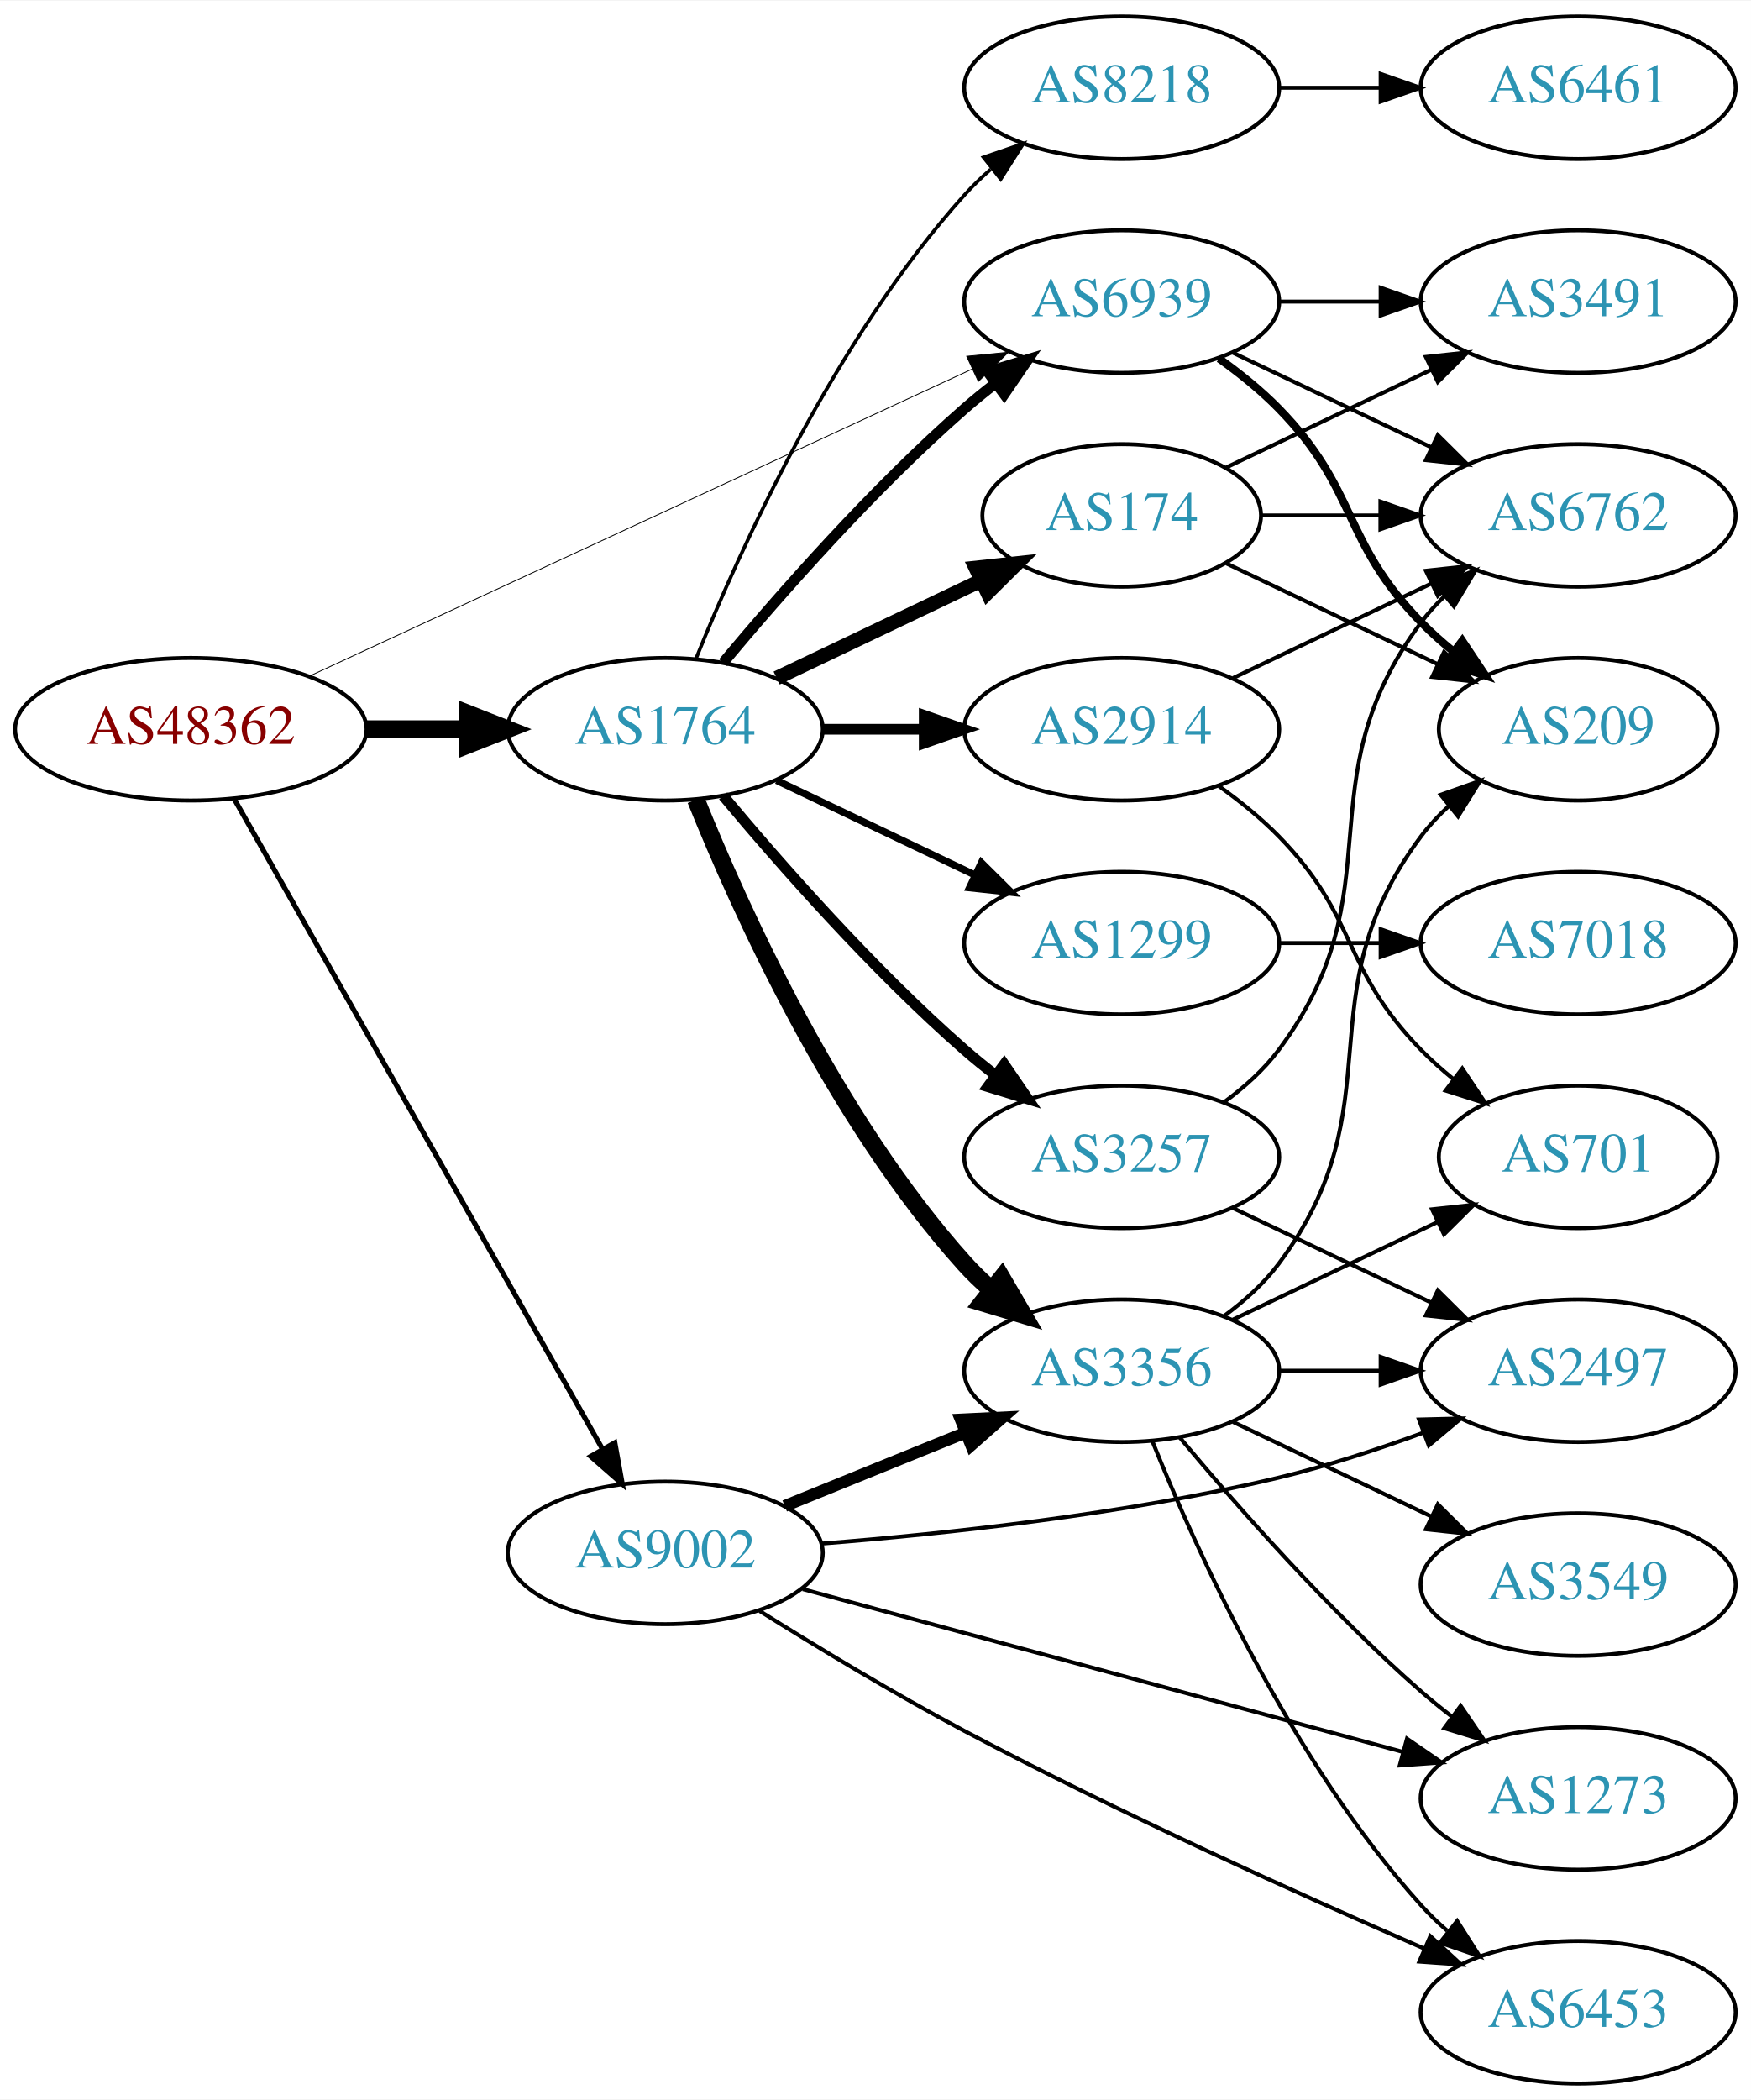
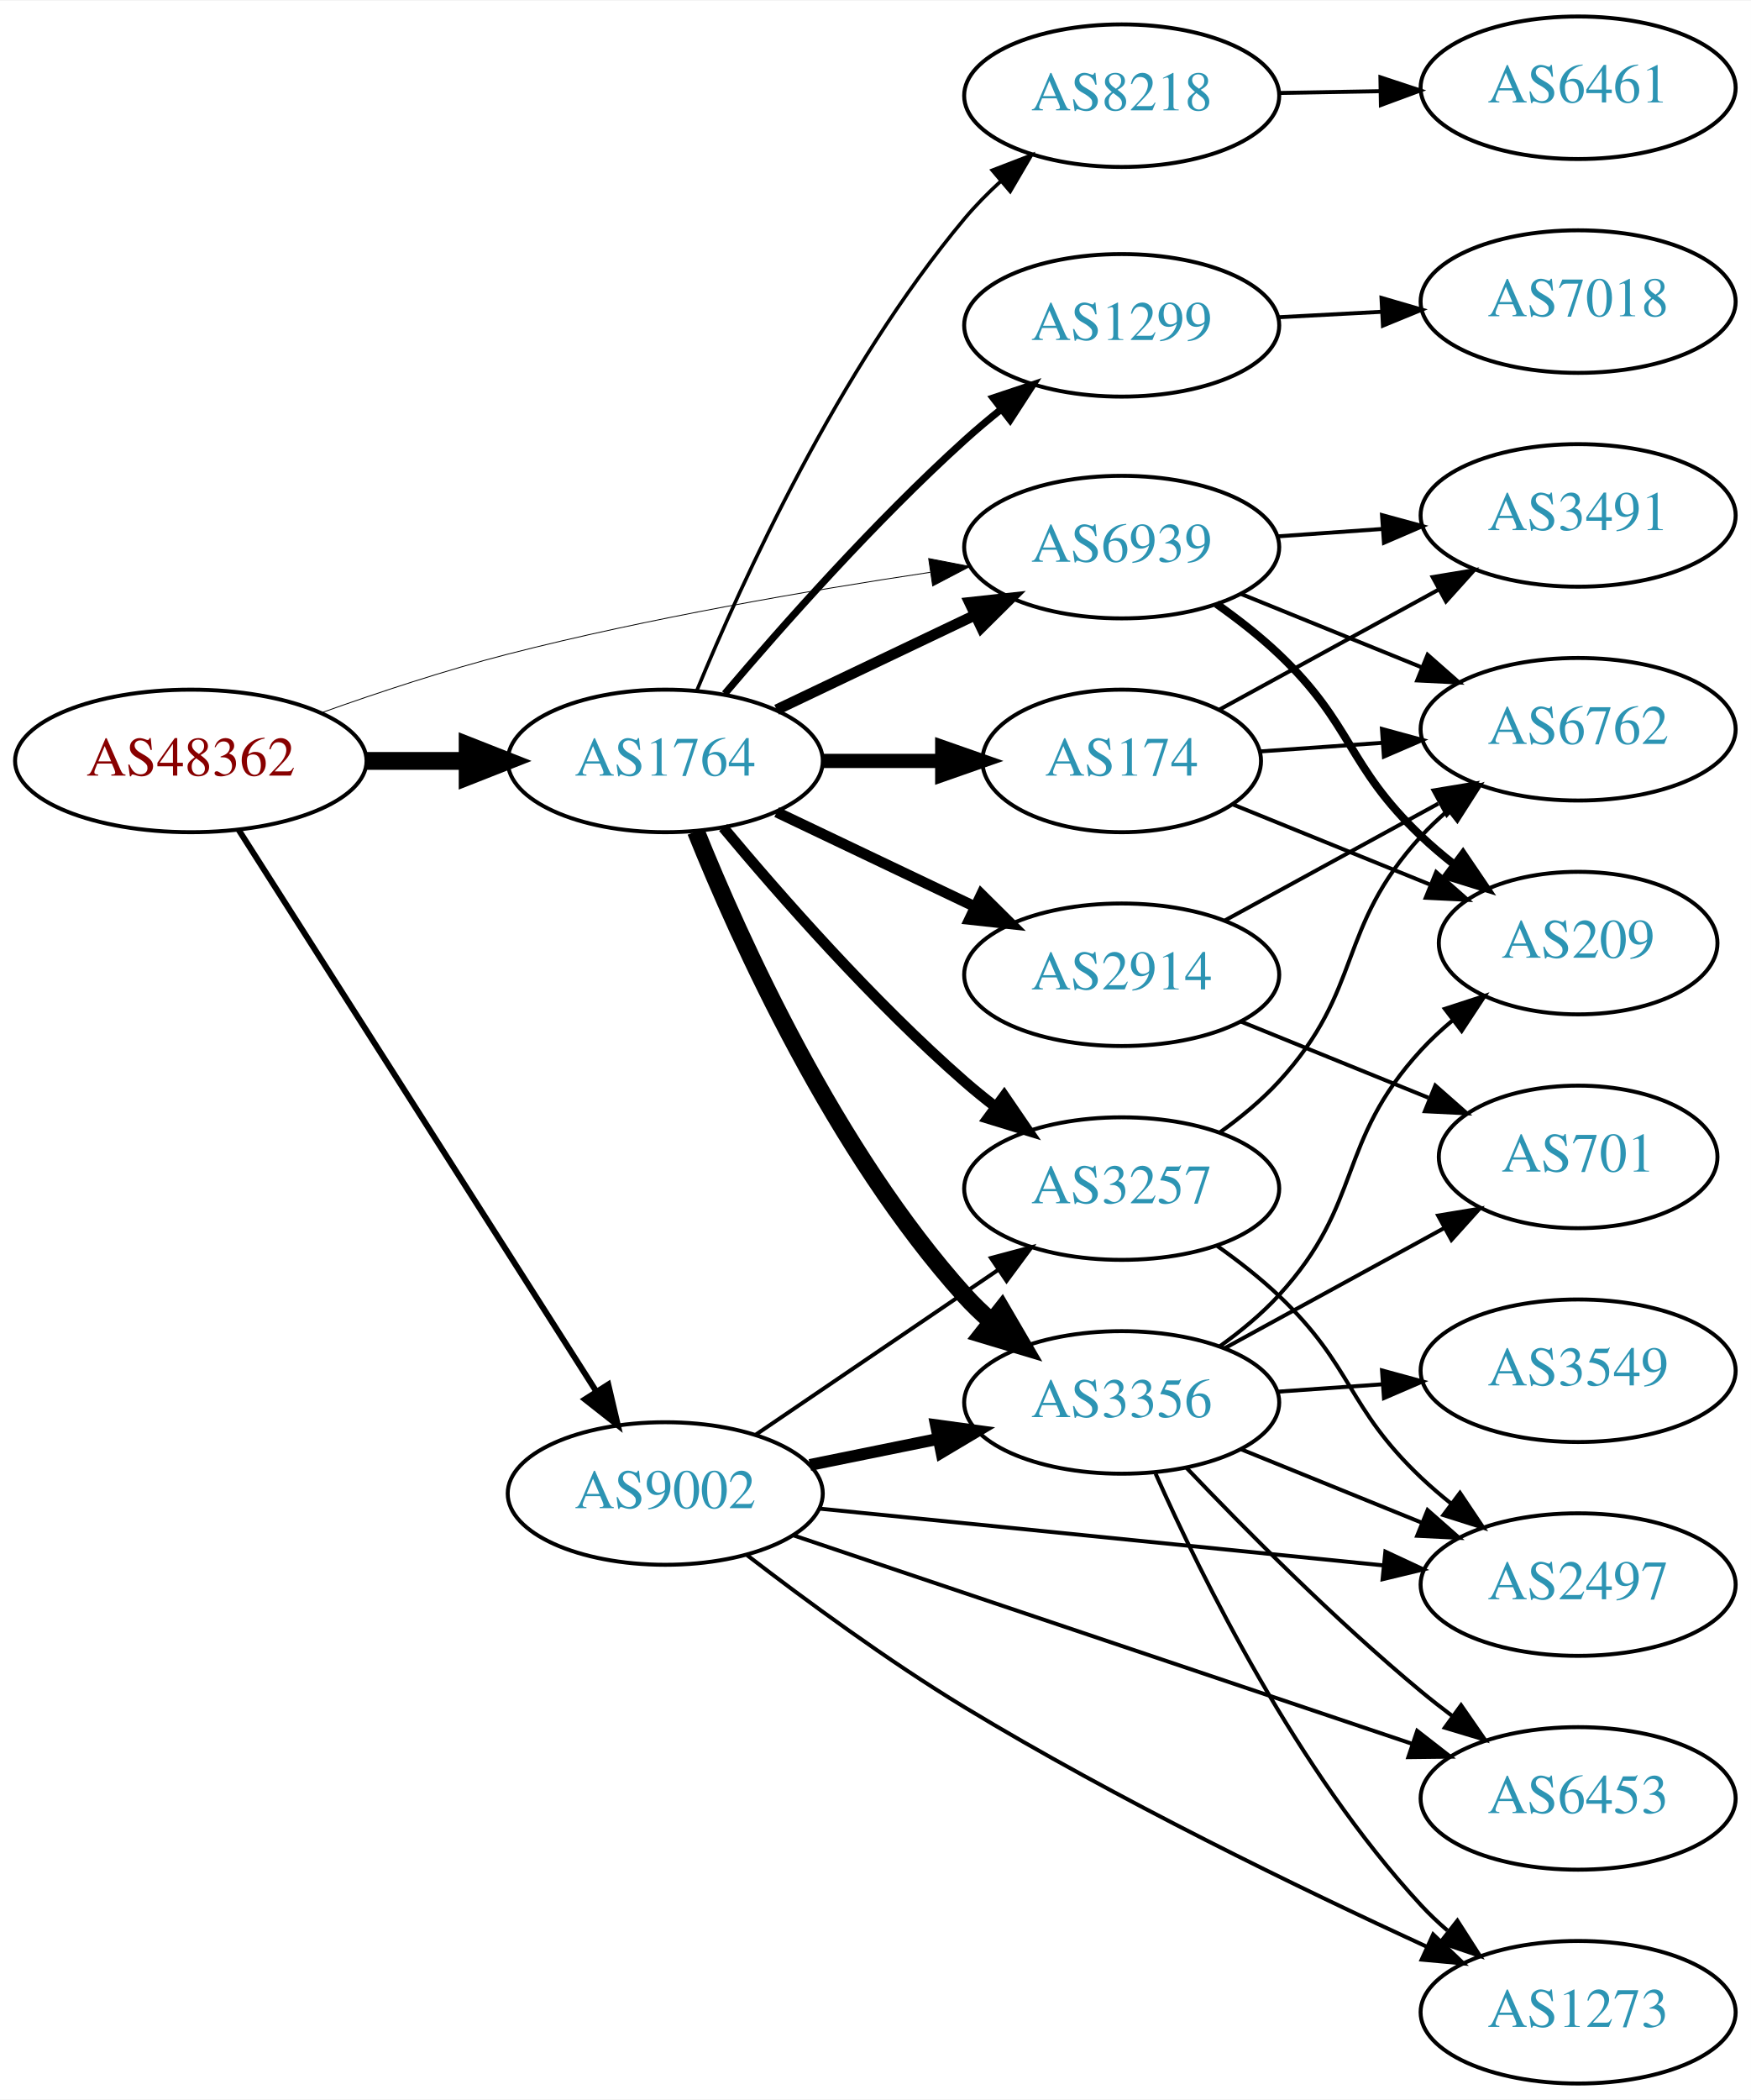
<svg xmlns="http://www.w3.org/2000/svg" xmlns:xlink="http://www.w3.org/1999/xlink" width="442pt" height="530pt" viewBox="0.00 0.00 442.27 530.00">
  <g id="graph0" class="graph" transform="scale(1 1) rotate(0) translate(4 526)">
    <polygon fill="white" stroke="none" points="-4,4 -4,-526 438.271,-526 438.271,4 -4,4" />
    <g id="node1" class="node">
      <g id="a_node1">
        <a xlink:href="/asn/48362" xlink:title="AS48362 ~ Stadtwerke Feldkirch [AT]">
-           <ellipse fill="#ffffff" stroke="black" cx="44.196" cy="-342" rx="44.393" ry="18" />
-           <text text-anchor="middle" x="44.196" y="-338.3" font-family="Times,serif" font-size="14.00" fill="#880000">AS48362</text>
+           <ellipse fill="#ffffff" stroke="black" cx="44.196" cy="-334" rx="44.393" ry="18" />
+           <text text-anchor="middle" x="44.196" y="-330.3" font-family="Times,serif" font-size="14.00" fill="#880000">AS48362</text>
        </a>
      </g>
    </g>
    <g id="node2" class="node">
      <g id="a_node2">
        <a xlink:href="/asn/1764" xlink:title="AS1764 ~ NEXTLAYER-AS [AT]">
-           <ellipse fill="#ffffff" stroke="black" cx="164.039" cy="-342" rx="39.794" ry="18" />
-           <text text-anchor="middle" x="164.039" y="-338.3" font-family="Times,serif" font-size="14.00" fill="#2c94b3">AS1764</text>
+           <ellipse fill="#ffffff" stroke="black" cx="164.039" cy="-334" rx="39.794" ry="18" />
+           <text text-anchor="middle" x="164.039" y="-330.3" font-family="Times,serif" font-size="14.00" fill="#2c94b3">AS1764</text>
        </a>
      </g>
    </g>
    <g id="edge1" class="edge">
-       <path fill="none" stroke="black" stroke-width="4.5" d="M88.407,-342C96.72,-342 105.482,-342 113.965,-342" />
-       <polygon fill="black" stroke="black" stroke-width="4.5" points="114.123,-345.938 124.123,-342 114.123,-338.063 114.123,-345.938" />
+       <path fill="none" stroke="black" stroke-width="4.5" d="M88.407,-334C96.72,-334 105.482,-334 113.965,-334" />
+       <polygon fill="black" stroke="black" stroke-width="4.5" points="114.123,-337.938 124.123,-334 114.123,-330.063 114.123,-337.938" />
    </g>
    <g id="node3" class="node">
      <g id="a_node3">
        <a xlink:href="/asn/6939" xlink:title="AS6939 ~ Hurricane Electric LLC [US]">
-           <ellipse fill="#ffffff" stroke="black" cx="279.332" cy="-450" rx="39.794" ry="18" />
-           <text text-anchor="middle" x="279.332" y="-446.3" font-family="Times,serif" font-size="14.00" fill="#2c94b3">AS6939</text>
+           <ellipse fill="#ffffff" stroke="black" cx="279.332" cy="-388" rx="39.794" ry="18" />
+           <text text-anchor="middle" x="279.332" y="-384.3" font-family="Times,serif" font-size="14.00" fill="#2c94b3">AS6939</text>
        </a>
      </g>
    </g>
    <g id="edge2" class="edge">
-       <path fill="none" stroke="black" stroke-width="0.214" d="M74.251,-355.46C116.618,-375.086 195.33,-411.549 241.64,-433.003" />
-       <polygon fill="black" stroke="black" stroke-width="0.214" points="240.182,-436.185 250.727,-437.212 243.125,-429.833 240.182,-436.185" />
+       <path fill="none" stroke="black" stroke-width="0.214" d="M77.221,-346.181C91.504,-351.284 108.633,-356.958 124.392,-361 159.694,-370.055 200.329,-377.041 230.982,-381.636" />
+       <polygon fill="black" stroke="black" stroke-width="0.214" points="230.571,-385.113 240.973,-383.102 231.587,-378.187 230.571,-385.113" />
    </g>
    <g id="node4" class="node">
      <g id="a_node4">
        <a xlink:href="/asn/9002" xlink:title="AS9002 ~ RETN Limited [EU]">
-           <ellipse fill="#ffffff" stroke="black" cx="164.039" cy="-134" rx="39.794" ry="18" />
-           <text text-anchor="middle" x="164.039" y="-130.3" font-family="Times,serif" font-size="14.00" fill="#2c94b3">AS9002</text>
+           <ellipse fill="#ffffff" stroke="black" cx="164.039" cy="-149" rx="39.794" ry="18" />
+           <text text-anchor="middle" x="164.039" y="-145.3" font-family="Times,serif" font-size="14.00" fill="#2c94b3">AS9002</text>
        </a>
      </g>
    </g>
    <g id="edge3" class="edge">
-       <path fill="none" stroke="black" stroke-width="1.286" d="M55.243,-324.266C76.037,-287.564 123.877,-203.123 148.223,-160.15" />
-       <polygon fill="black" stroke="black" stroke-width="1.286" points="151.299,-161.822 153.183,-151.396 145.208,-158.371 151.299,-161.822" />
-     </g>
-     <g id="edge9" class="edge">
-       <path fill="none" stroke="black" stroke-width="2.7" d="M178.669,-358.817C192.951,-375.929 216.498,-402.745 239.685,-423 242.151,-425.154 244.789,-427.294 247.487,-429.372" />
-       <polygon fill="black" stroke="black" stroke-width="2.7" points="245.512,-432.264 255.641,-435.37 249.66,-426.625 245.512,-432.264" />
+       <path fill="none" stroke="black" stroke-width="1.5" d="M56.282,-316.596C77.128,-283.87 122.256,-213.024 146.629,-174.761" />
+       <polygon fill="black" stroke="black" stroke-width="1.5" points="149.647,-176.538 152.068,-166.223 143.743,-172.777 149.647,-176.538" />
+     </g>
+     <g id="edge10" class="edge">
+       <path fill="none" stroke="black" stroke-width="2.7" d="M192.175,-346.934C207.169,-354.081 225.99,-363.052 242.213,-370.785" />
+       <polygon fill="black" stroke="black" stroke-width="2.7" points="240.884,-374.028 251.417,-375.171 243.895,-367.709 240.884,-374.028" />
    </g>
    <g id="node5" class="node">
      <g id="a_node5">
-         <a xlink:href="/asn/8218" xlink:title="AS8218 ~ legacy Neotelecoms [FR]">
-           <ellipse fill="#ffffff" stroke="black" cx="279.332" cy="-504" rx="39.794" ry="18" />
-           <text text-anchor="middle" x="279.332" y="-500.3" font-family="Times,serif" font-size="14.00" fill="#2c94b3">AS8218</text>
+         <a xlink:href="/asn/2914" xlink:title="AS2914 ~ NTT America, Inc. [US]">
+           <ellipse fill="#ffffff" stroke="black" cx="279.332" cy="-280" rx="39.794" ry="18" />
+           <text text-anchor="middle" x="279.332" y="-276.3" font-family="Times,serif" font-size="14.00" fill="#2c94b3">AS2914</text>
        </a>
      </g>
    </g>
    <g id="edge4" class="edge">
-       <path fill="none" stroke="black" stroke-width="0.9" d="M171.786,-359.787C182.837,-387.243 206.891,-440.578 239.685,-477 241.688,-479.224 243.906,-481.363 246.239,-483.397" />
-       <polygon fill="black" stroke="black" stroke-width="0.9" points="244.437,-486.433 254.458,-489.873 248.769,-480.935 244.437,-486.433" />
+       <path fill="none" stroke="black" stroke-width="2.7" d="M192.175,-321.066C207.169,-313.919 225.99,-304.948 242.213,-297.215" />
+       <polygon fill="black" stroke="black" stroke-width="2.7" points="243.895,-300.291 251.417,-292.829 240.884,-293.972 243.895,-300.291" />
    </g>
    <g id="node6" class="node">
      <g id="a_node6">
-         <a xlink:href="/asn/2914" xlink:title="AS2914 ~ NTT America, Inc. [US]">
-           <ellipse fill="#ffffff" stroke="black" cx="279.332" cy="-342" rx="39.794" ry="18" />
-           <text text-anchor="middle" x="279.332" y="-338.3" font-family="Times,serif" font-size="14.00" fill="#2c94b3">AS2914</text>
+         <a xlink:href="/asn/3356" xlink:title="AS3356 ~ Level 3 Parent, LLC [US]">
+           <ellipse fill="#ffffff" stroke="black" cx="279.332" cy="-172" rx="39.794" ry="18" />
+           <text text-anchor="middle" x="279.332" y="-168.3" font-family="Times,serif" font-size="14.00" fill="#2c94b3">AS3356</text>
        </a>
      </g>
    </g>
    <g id="edge5" class="edge">
-       <path fill="none" stroke="black" stroke-width="2.7" d="M203.711,-342C211.914,-342 220.678,-342 229.21,-342" />
-       <polygon fill="black" stroke="black" stroke-width="2.7" points="229.449,-345.5 239.449,-342 229.449,-338.5 229.449,-345.5" />
+       <path fill="none" stroke="black" stroke-width="4.5" d="M171.786,-316.213C182.837,-288.757 206.891,-235.422 239.685,-199 241.688,-196.776 243.906,-194.637 246.239,-192.603" />
+       <polygon fill="black" stroke="black" stroke-width="4.5" points="249.04,-195.409 254.458,-186.127 244.166,-189.223 249.04,-195.409" />
    </g>
    <g id="node7" class="node">
      <g id="a_node7">
-         <a xlink:href="/asn/1299" xlink:title="AS1299 ~ Telia Carrier [EU]">
-           <ellipse fill="#ffffff" stroke="black" cx="279.332" cy="-288" rx="39.794" ry="18" />
-           <text text-anchor="middle" x="279.332" y="-284.3" font-family="Times,serif" font-size="14.00" fill="#2c94b3">AS1299</text>
+         <a xlink:href="/asn/8218" xlink:title="AS8218 ~ legacy Neotelecoms [FR]">
+           <ellipse fill="#ffffff" stroke="black" cx="279.332" cy="-502" rx="39.794" ry="18" />
+           <text text-anchor="middle" x="279.332" y="-498.3" font-family="Times,serif" font-size="14.00" fill="#2c94b3">AS8218</text>
        </a>
      </g>
    </g>
    <g id="edge6" class="edge">
-       <path fill="none" stroke="black" stroke-width="1.8" d="M192.175,-329.066C207.169,-321.919 225.99,-312.948 242.213,-305.215" />
-       <polygon fill="black" stroke="black" stroke-width="1.8" points="243.895,-308.291 251.417,-300.829 240.884,-301.972 243.895,-308.291" />
+       <path fill="none" stroke="black" stroke-width="0.9" d="M172.026,-351.794C183.398,-379.314 207.873,-432.987 239.685,-471 242.418,-474.265 245.538,-477.427 248.795,-480.402" />
+       <polygon fill="black" stroke="black" stroke-width="0.9" points="246.636,-483.16 256.522,-486.97 251.169,-477.827 246.636,-483.16" />
    </g>
    <g id="node8" class="node">
      <g id="a_node8">
        <a xlink:href="/asn/174" xlink:title="AS174 ~ Cogent Communications [US]">
-           <ellipse fill="#ffffff" stroke="black" cx="279.332" cy="-396" rx="35.194" ry="18" />
-           <text text-anchor="middle" x="279.332" y="-392.3" font-family="Times,serif" font-size="14.00" fill="#2c94b3">AS174</text>
+           <ellipse fill="#ffffff" stroke="black" cx="279.332" cy="-334" rx="35.194" ry="18" />
+           <text text-anchor="middle" x="279.332" y="-330.3" font-family="Times,serif" font-size="14.00" fill="#2c94b3">AS174</text>
        </a>
      </g>
    </g>
    <g id="edge7" class="edge">
-       <path fill="none" stroke="black" stroke-width="3.6" d="M192.175,-354.934C207.607,-362.29 227.092,-371.577 243.628,-379.459" />
-       <polygon fill="black" stroke="black" stroke-width="3.6" points="242.436,-382.768 252.969,-383.911 245.448,-376.449 242.436,-382.768" />
+       <path fill="none" stroke="black" stroke-width="3.6" d="M203.711,-334C213.416,-334 223.907,-334 233.87,-334" />
+       <polygon fill="black" stroke="black" stroke-width="3.6" points="234.006,-337.5 244.006,-334 234.006,-330.5 234.006,-337.5" />
    </g>
    <g id="node9" class="node">
      <g id="a_node9">
-         <a xlink:href="/asn/3257" xlink:title="AS3257 ~ GTT [DE]">
-           <ellipse fill="#ffffff" stroke="black" cx="279.332" cy="-234" rx="39.794" ry="18" />
-           <text text-anchor="middle" x="279.332" y="-230.3" font-family="Times,serif" font-size="14.00" fill="#2c94b3">AS3257</text>
+         <a xlink:href="/asn/1299" xlink:title="AS1299 ~ Telia Carrier [EU]">
+           <ellipse fill="#ffffff" stroke="black" cx="279.332" cy="-444" rx="39.794" ry="18" />
+           <text text-anchor="middle" x="279.332" y="-440.3" font-family="Times,serif" font-size="14.00" fill="#2c94b3">AS1299</text>
        </a>
      </g>
    </g>
    <g id="edge8" class="edge">
-       <path fill="none" stroke="black" stroke-width="2.7" d="M178.669,-325.183C192.951,-308.071 216.498,-281.255 239.685,-261 242.151,-258.846 244.789,-256.706 247.487,-254.628" />
-       <polygon fill="black" stroke="black" stroke-width="2.7" points="249.66,-257.375 255.641,-248.63 245.512,-251.736 249.66,-257.375" />
+       <path fill="none" stroke="black" stroke-width="1.8" d="M179.081,-350.973C193.502,-367.971 216.987,-394.482 239.685,-415 242.612,-417.646 245.768,-420.298 248.969,-422.865" />
+       <polygon fill="black" stroke="black" stroke-width="1.8" points="246.869,-425.665 256.919,-429.019 251.154,-420.13 246.869,-425.665" />
    </g>
    <g id="node10" class="node">
      <g id="a_node10">
-         <a xlink:href="/asn/3356" xlink:title="AS3356 ~ Level 3 Parent, LLC [US]">
-           <ellipse fill="#ffffff" stroke="black" cx="279.332" cy="-180" rx="39.794" ry="18" />
-           <text text-anchor="middle" x="279.332" y="-176.3" font-family="Times,serif" font-size="14.00" fill="#2c94b3">AS3356</text>
-         </a>
-       </g>
-     </g>
-     <g id="edge10" class="edge">
-       <path fill="none" stroke="black" stroke-width="4.5" d="M171.786,-324.213C182.837,-296.757 206.891,-243.422 239.685,-207 241.688,-204.776 243.906,-202.637 246.239,-200.603" />
-       <polygon fill="black" stroke="black" stroke-width="4.5" points="249.04,-203.409 254.458,-194.127 244.166,-197.223 249.04,-203.409" />
+         <a xlink:href="/asn/3257" xlink:title="AS3257 ~ GTT [DE]">
+           <ellipse fill="#ffffff" stroke="black" cx="279.332" cy="-226" rx="39.794" ry="18" />
+           <text text-anchor="middle" x="279.332" y="-222.3" font-family="Times,serif" font-size="14.00" fill="#2c94b3">AS3257</text>
+         </a>
+       </g>
+     </g>
+     <g id="edge9" class="edge">
+       <path fill="none" stroke="black" stroke-width="2.7" d="M178.669,-317.183C192.951,-300.071 216.498,-273.255 239.685,-253 242.151,-250.846 244.789,-248.706 247.487,-246.628" />
+       <polygon fill="black" stroke="black" stroke-width="2.7" points="249.66,-249.375 255.641,-240.63 245.512,-243.736 249.66,-249.375" />
+     </g>
+     <g id="node11" class="node">
+       <g id="a_node11">
+         <a xlink:href="/asn/6762" xlink:title="AS6762 ~ TELECOM ITALIA SPARKLE S.p.A. [IT]">
+           <ellipse fill="#ffffff" stroke="black" cx="394.625" cy="-342" rx="39.794" ry="18" />
+           <text text-anchor="middle" x="394.625" y="-338.3" font-family="Times,serif" font-size="14.00" fill="#2c94b3">AS6762</text>
+         </a>
+       </g>
+     </g>
+     <g id="edge24" class="edge">
+       <path fill="none" stroke="black" d="M309.507,-376.154C323.383,-370.52 340.16,-363.708 355.069,-357.654" />
+       <polygon fill="black" stroke="black" points="356.599,-360.811 364.548,-353.806 353.966,-354.325 356.599,-360.811" />
+     </g>
+     <g id="node17" class="node">
+       <g id="a_node17">
+         <a xlink:href="/asn/209" xlink:title="AS209 ~ CenturyLink Communications, LLC [US]">
+           <ellipse fill="#ffffff" stroke="black" cx="394.625" cy="-288" rx="35.194" ry="18" />
+           <text text-anchor="middle" x="394.625" y="-284.3" font-family="Times,serif" font-size="14.00" fill="#2c94b3">AS209</text>
+         </a>
+       </g>
+     </g>
+     <g id="edge26" class="edge">
+       <path fill="none" stroke="black" stroke-width="2" d="M303.274,-373.647C308.668,-369.828 314.224,-365.503 318.978,-361 337.826,-343.147 336.13,-332.853 354.978,-315 357.552,-312.562 360.361,-310.176 363.252,-307.895" />
+       <polygon fill="black" stroke="black" stroke-width="2" points="365.544,-310.553 371.49,-301.784 361.373,-304.931 365.544,-310.553" />
+     </g>
+     <g id="node19" class="node">
+       <g id="a_node19">
+         <a xlink:href="/asn/3491" xlink:title="AS3491 ~ PCCW Global, Inc. [US]">
+           <ellipse fill="#ffffff" stroke="black" cx="394.625" cy="-396" rx="39.794" ry="18" />
+           <text text-anchor="middle" x="394.625" y="-392.3" font-family="Times,serif" font-size="14.00" fill="#2c94b3">AS3491</text>
+         </a>
+       </g>
+     </g>
+     <g id="edge25" class="edge">
+       <path fill="none" stroke="black" d="M318.687,-390.708C327.177,-391.308 336.281,-391.951 345.115,-392.575" />
+       <polygon fill="black" stroke="black" points="345.087,-396.081 355.308,-393.294 345.58,-389.099 345.087,-396.081" />
+     </g>
+     <g id="edge30" class="edge">
+       <path fill="none" stroke="black" stroke-width="3" d="M200.574,-156.214C210.803,-158.291 222.104,-160.585 232.846,-162.766" />
+       <polygon fill="black" stroke="black" stroke-width="3" points="232.425,-166.252 242.922,-164.811 233.818,-159.392 232.425,-166.252" />
+     </g>
+     <g id="edge29" class="edge">
+       <path fill="none" stroke="black" d="M186.883,-163.846C204.28,-175.67 228.827,-192.354 248.11,-205.46" />
+       <polygon fill="black" stroke="black" points="246.317,-208.473 256.555,-211.199 250.251,-202.683 246.317,-208.473" />
+     </g>
+     <g id="node13" class="node">
+       <g id="a_node13">
+         <a xlink:href="/asn/6453" xlink:title="AS6453 ~ TATA COMMUNICATIONS (AMERICA) INC [US]">
+           <ellipse fill="#ffffff" stroke="black" cx="394.625" cy="-72" rx="39.794" ry="18" />
+           <text text-anchor="middle" x="394.625" y="-68.3" font-family="Times,serif" font-size="14.00" fill="#2c94b3">AS6453</text>
+         </a>
+       </g>
+     </g>
+     <g id="edge33" class="edge">
+       <path fill="none" stroke="black" d="M196.343,-138.455C236.926,-124.785 307.794,-100.912 352.63,-85.809" />
+       <polygon fill="black" stroke="black" points="353.973,-89.05 362.332,-82.541 351.738,-82.416 353.973,-89.05" />
    </g>
    <g id="node14" class="node">
      <g id="a_node14">
-         <a xlink:href="/asn/6762" xlink:title="AS6762 ~ TELECOM ITALIA SPARKLE S.p.A. [IT]">
-           <ellipse fill="#ffffff" stroke="black" cx="394.625" cy="-396" rx="39.794" ry="18" />
-           <text text-anchor="middle" x="394.625" y="-392.3" font-family="Times,serif" font-size="14.00" fill="#2c94b3">AS6762</text>
-         </a>
-       </g>
-     </g>
-     <g id="edge21" class="edge">
-       <path fill="none" stroke="black" d="M307.468,-437.066C322.462,-429.919 341.283,-420.948 357.506,-413.215" />
-       <polygon fill="black" stroke="black" points="359.188,-416.291 366.71,-408.829 356.177,-409.972 359.188,-416.291" />
+         <a xlink:href="/asn/2497" xlink:title="AS2497 ~ Internet Initiative Japan Inc. [JP]">
+           <ellipse fill="#ffffff" stroke="black" cx="394.625" cy="-126" rx="39.794" ry="18" />
+           <text text-anchor="middle" x="394.625" y="-122.3" font-family="Times,serif" font-size="14.00" fill="#2c94b3">AS2497</text>
+         </a>
+       </g>
+     </g>
+     <g id="edge32" class="edge">
+       <path fill="none" stroke="black" d="M203.042,-145.176C242.096,-141.247 303.023,-135.116 345.439,-130.848" />
+       <polygon fill="black" stroke="black" points="345.931,-134.317 355.531,-129.833 345.231,-127.352 345.931,-134.317" />
    </g>
    <g id="node15" class="node">
      <g id="a_node15">
-         <a xlink:href="/asn/209" xlink:title="AS209 ~ CenturyLink Communications, LLC [US]">
-           <ellipse fill="#ffffff" stroke="black" cx="394.625" cy="-342" rx="35.194" ry="18" />
-           <text text-anchor="middle" x="394.625" y="-338.3" font-family="Times,serif" font-size="14.00" fill="#2c94b3">AS209</text>
-         </a>
-       </g>
-     </g>
-     <g id="edge20" class="edge">
-       <path fill="none" stroke="black" stroke-width="2" d="M303.926,-435.611C309.182,-431.852 314.513,-427.563 318.978,-423 339.151,-402.383 334.806,-389.617 354.978,-369 357.457,-366.466 360.204,-364.017 363.056,-361.696" />
-       <polygon fill="black" stroke="black" stroke-width="2" points="365.359,-364.343 371.242,-355.532 361.148,-358.752 365.359,-364.343" />
+         <a xlink:href="/asn/1273" xlink:title="AS1273 ~ Vodafone Group PLC [EU]">
+           <ellipse fill="#ffffff" stroke="black" cx="394.625" cy="-18" rx="39.794" ry="18" />
+           <text text-anchor="middle" x="394.625" y="-14.3" font-family="Times,serif" font-size="14.00" fill="#2c94b3">AS1273</text>
+         </a>
+       </g>
+     </g>
+     <g id="edge31" class="edge">
+       <path fill="none" stroke="black" d="M184.709,-133.417C199.42,-122.102 220.263,-106.775 239.685,-95 278.126,-71.694 324.547,-49.189 356.295,-34.592" />
+       <polygon fill="black" stroke="black" points="358.006,-37.658 365.651,-30.323 355.101,-31.29 358.006,-37.658" />
+     </g>
+     <g id="edge11" class="edge">
+       <path fill="none" stroke="black" d="M305.475,-293.76C321.316,-302.429 341.977,-313.735 359.313,-323.223" />
+       <polygon fill="black" stroke="black" points="358.099,-326.548 368.551,-328.279 361.459,-320.408 358.099,-326.548" />
+     </g>
+     <g id="node12" class="node">
+       <g id="a_node12">
+         <a xlink:href="/asn/701" xlink:title="AS701 ~ UUNET [US]">
+           <ellipse fill="#ffffff" stroke="black" cx="394.625" cy="-234" rx="35.194" ry="18" />
+           <text text-anchor="middle" x="394.625" y="-230.3" font-family="Times,serif" font-size="14.00" fill="#2c94b3">AS701</text>
+         </a>
+       </g>
+     </g>
+     <g id="edge12" class="edge">
+       <path fill="none" stroke="black" d="M309.507,-268.154C323.921,-262.302 341.465,-255.178 356.794,-248.954" />
+       <polygon fill="black" stroke="black" points="358.544,-252.021 366.493,-245.016 355.91,-245.535 358.544,-252.021" />
+     </g>
+     <g id="edge18" class="edge">
+       <path fill="none" stroke="black" d="M305.475,-185.76C321.796,-194.691 343.232,-206.423 360.879,-216.08" />
+       <polygon fill="black" stroke="black" points="359.262,-219.185 369.715,-220.915 362.623,-213.044 359.262,-219.185" />
+     </g>
+     <g id="edge13" class="edge">
+       <path fill="none" stroke="black" d="M295.637,-155.545C310.25,-140.204 333.206,-117.044 354.978,-99 357.499,-96.911 360.175,-94.816 362.897,-92.767" />
+       <polygon fill="black" stroke="black" points="365.058,-95.523 371.09,-86.813 360.943,-89.861 365.058,-95.523" />
+     </g>
+     <g id="edge14" class="edge">
+       <path fill="none" stroke="black" d="M309.507,-160.154C323.383,-154.52 340.16,-147.708 355.069,-141.654" />
+       <polygon fill="black" stroke="black" points="356.599,-144.811 364.548,-137.806 353.966,-138.325 356.599,-144.811" />
+     </g>
+     <g id="edge15" class="edge">
+       <path fill="none" stroke="black" d="M287.899,-154.004C299.519,-127.857 323.728,-78.803 354.978,-45 357.01,-42.803 359.249,-40.682 361.596,-38.661" />
+       <polygon fill="black" stroke="black" points="364.123,-41.128 369.841,-32.209 359.808,-35.616 364.123,-41.128" />
    </g>
    <g id="node16" class="node">
      <g id="a_node16">
-         <a xlink:href="/asn/3491" xlink:title="AS3491 ~ PCCW Global, Inc. [US]">
-           <ellipse fill="#ffffff" stroke="black" cx="394.625" cy="-450" rx="39.794" ry="18" />
-           <text text-anchor="middle" x="394.625" y="-446.3" font-family="Times,serif" font-size="14.00" fill="#2c94b3">AS3491</text>
-         </a>
-       </g>
-     </g>
-     <g id="edge22" class="edge">
-       <path fill="none" stroke="black" d="M319.004,-450C327.207,-450 335.971,-450 344.503,-450" />
-       <polygon fill="black" stroke="black" points="344.742,-453.5 354.742,-450 344.742,-446.5 344.742,-453.5" />
-     </g>
-     <g id="edge29" class="edge">
-       <path fill="none" stroke="black" stroke-width="3" d="M194.214,-145.846C208.09,-151.48 224.867,-158.292 239.776,-164.346" />
-       <polygon fill="black" stroke="black" stroke-width="3" points="238.673,-167.675 249.255,-168.194 241.306,-161.189 238.673,-167.675" />
-     </g>
-     <g id="node17" class="node">
-       <g id="a_node17">
-         <a xlink:href="/asn/2497" xlink:title="AS2497 ~ Internet Initiative Japan Inc. [JP]">
+         <a xlink:href="/asn/3549" xlink:title="AS3549 ~ Level 3 Parent, LLC [US]">
          <ellipse fill="#ffffff" stroke="black" cx="394.625" cy="-180" rx="39.794" ry="18" />
-           <text text-anchor="middle" x="394.625" y="-176.3" font-family="Times,serif" font-size="14.00" fill="#2c94b3">AS2497</text>
-         </a>
-       </g>
-     </g>
-     <g id="edge32" class="edge">
-       <path fill="none" stroke="black" d="M203.42,-136.338C234.824,-138.822 280.219,-143.723 318.978,-153 331.124,-155.907 344.025,-160.14 355.625,-164.395" />
-       <polygon fill="black" stroke="black" points="354.426,-167.683 365.017,-167.946 356.901,-161.136 354.426,-167.683" />
-     </g>
-     <g id="node19" class="node">
-       <g id="a_node19">
-         <a xlink:href="/asn/6453" xlink:title="AS6453 ~ TATA COMMUNICATIONS (AMERICA) INC [US]">
-           <ellipse fill="#ffffff" stroke="black" cx="394.625" cy="-18" rx="39.794" ry="18" />
-           <text text-anchor="middle" x="394.625" y="-14.3" font-family="Times,serif" font-size="14.00" fill="#2c94b3">AS6453</text>
-         </a>
-       </g>
-     </g>
-     <g id="edge30" class="edge">
-       <path fill="none" stroke="black" d="M187.861,-119.344C202.449,-110.202 221.902,-98.424 239.685,-89 278.453,-68.455 324.272,-47.761 355.784,-34.059" />
-       <polygon fill="black" stroke="black" points="357.291,-37.22 365.08,-30.038 354.512,-30.795 357.291,-37.22" />
-     </g>
-     <g id="node20" class="node">
-       <g id="a_node20">
-         <a xlink:href="/asn/1273" xlink:title="AS1273 ~ Vodafone Group PLC [EU]">
-           <ellipse fill="#ffffff" stroke="black" cx="394.625" cy="-72" rx="39.794" ry="18" />
-           <text text-anchor="middle" x="394.625" y="-68.3" font-family="Times,serif" font-size="14.00" fill="#2c94b3">AS1273</text>
-         </a>
-       </g>
-     </g>
-     <g id="edge31" class="edge">
-       <path fill="none" stroke="black" d="M198.767,-124.852C238.977,-113.945 306.256,-95.697 350.287,-83.754" />
-       <polygon fill="black" stroke="black" points="351.395,-87.081 360.13,-81.085 349.562,-80.325 351.395,-87.081" />
-     </g>
-     <g id="node11" class="node">
-       <g id="a_node11">
+           <text text-anchor="middle" x="394.625" y="-176.3" font-family="Times,serif" font-size="14.00" fill="#2c94b3">AS3549</text>
+         </a>
+       </g>
+     </g>
+     <g id="edge16" class="edge">
+       <path fill="none" stroke="black" d="M318.687,-174.708C327.177,-175.308 336.281,-175.951 345.115,-176.575" />
+       <polygon fill="black" stroke="black" points="345.087,-180.081 355.308,-177.294 345.58,-173.099 345.087,-180.081" />
+     </g>
+     <g id="edge17" class="edge">
+       <path fill="none" stroke="black" d="M304.134,-186.192C309.381,-189.959 314.657,-194.301 318.978,-199 340.546,-222.455 333.41,-237.545 354.978,-261 357.378,-263.609 360.072,-266.109 362.891,-268.461" />
+       <polygon fill="black" stroke="black" points="360.958,-271.388 371.032,-274.667 365.202,-265.821 360.958,-271.388" />
+     </g>
+     <g id="node18" class="node">
+       <g id="a_node18">
        <a xlink:href="/asn/6461" xlink:title="AS6461 ~ Zayo Bandwidth [US]">
          <ellipse fill="#ffffff" stroke="black" cx="394.625" cy="-504" rx="39.794" ry="18" />
          <text text-anchor="middle" x="394.625" y="-500.3" font-family="Times,serif" font-size="14.00" fill="#2c94b3">AS6461</text>
        </a>
      </g>
    </g>
-     <g id="edge11" class="edge">
-       <path fill="none" stroke="black" d="M319.004,-504C327.207,-504 335.971,-504 344.503,-504" />
-       <polygon fill="black" stroke="black" points="344.742,-507.5 354.742,-504 344.742,-500.5 344.742,-507.5" />
-     </g>
-     <g id="node13" class="node">
-       <g id="a_node13">
-         <a xlink:href="/asn/701" xlink:title="AS701 ~ UUNET [US]">
-           <ellipse fill="#ffffff" stroke="black" cx="394.625" cy="-234" rx="35.194" ry="18" />
-           <text text-anchor="middle" x="394.625" y="-230.3" font-family="Times,serif" font-size="14.00" fill="#2c94b3">AS701</text>
-         </a>
-       </g>
-     </g>
-     <g id="edge13" class="edge">
-       <path fill="none" stroke="black" d="M303.926,-327.611C309.182,-323.852 314.513,-319.563 318.978,-315 339.151,-294.383 334.806,-281.617 354.978,-261 357.457,-258.466 360.204,-256.017 363.056,-253.696" />
-       <polygon fill="black" stroke="black" points="365.359,-256.343 371.242,-247.532 361.148,-250.752 365.359,-256.343" />
-     </g>
-     <g id="edge14" class="edge">
-       <path fill="none" stroke="black" d="M307.468,-354.934C322.462,-362.081 341.283,-371.052 357.506,-378.785" />
-       <polygon fill="black" stroke="black" points="356.177,-382.028 366.71,-383.171 359.188,-375.709 356.177,-382.028" />
-     </g>
-     <g id="node12" class="node">
-       <g id="a_node12">
+     <g id="edge19" class="edge">
+       <path fill="none" stroke="black" d="M319.004,-502.683C327.207,-502.828 335.971,-502.982 344.503,-503.133" />
+       <polygon fill="black" stroke="black" points="344.682,-506.636 354.742,-503.314 344.805,-499.638 344.682,-506.636" />
+     </g>
+     <g id="edge22" class="edge">
+       <path fill="none" stroke="black" d="M314.323,-336.4C324.002,-337.084 334.738,-337.842 345.102,-338.574" />
+       <polygon fill="black" stroke="black" points="345.069,-342.08 355.291,-339.293 345.562,-335.097 345.069,-342.08" />
+     </g>
+     <g id="edge21" class="edge">
+       <path fill="none" stroke="black" d="M307.468,-322.982C322.322,-316.951 340.932,-309.395 357.051,-302.85" />
+       <polygon fill="black" stroke="black" points="358.761,-305.933 366.71,-298.928 356.127,-299.447 358.761,-305.933" />
+     </g>
+     <g id="edge20" class="edge">
+       <path fill="none" stroke="black" d="M304.082,-346.997C320.105,-355.766 341.503,-367.476 359.363,-377.25" />
+       <polygon fill="black" stroke="black" points="357.88,-380.429 368.333,-382.159 361.241,-374.288 357.88,-380.429" />
+     </g>
+     <g id="node20" class="node">
+       <g id="a_node20">
        <a xlink:href="/asn/7018" xlink:title="AS7018 ~ AT&amp;T Services, Inc. [US]">
-           <ellipse fill="#ffffff" stroke="black" cx="394.625" cy="-288" rx="39.794" ry="18" />
-           <text text-anchor="middle" x="394.625" y="-284.3" font-family="Times,serif" font-size="14.00" fill="#2c94b3">AS7018</text>
-         </a>
-       </g>
-     </g>
-     <g id="edge12" class="edge">
-       <path fill="none" stroke="black" d="M319.004,-288C327.207,-288 335.971,-288 344.503,-288" />
-       <polygon fill="black" stroke="black" points="344.742,-291.5 354.742,-288 344.742,-284.5 344.742,-291.5" />
-     </g>
-     <g id="edge17" class="edge">
-       <path fill="none" stroke="black" d="M314.631,-396C324.008,-396 334.358,-396 344.393,-396" />
-       <polygon fill="black" stroke="black" points="344.681,-399.5 354.681,-396 344.681,-392.5 344.681,-399.5" />
-     </g>
-     <g id="edge15" class="edge">
-       <path fill="none" stroke="black" d="M305.757,-383.881C321.5,-376.378 341.922,-366.644 359.115,-358.449" />
-       <polygon fill="black" stroke="black" points="360.763,-361.54 368.284,-354.078 357.751,-355.221 360.763,-361.54" />
-     </g>
-     <g id="edge16" class="edge">
-       <path fill="none" stroke="black" d="M305.757,-408.119C321.059,-415.413 340.783,-424.814 357.665,-432.86" />
-       <polygon fill="black" stroke="black" points="356.172,-436.026 366.705,-437.169 359.184,-429.707 356.172,-436.026" />
-     </g>
-     <g id="edge18" class="edge">
-       <path fill="none" stroke="black" d="M305.262,-247.882C310.338,-251.611 315.256,-256.016 318.978,-261 349.249,-301.542 324.707,-328.458 354.978,-369 356.723,-371.336 358.73,-373.545 360.893,-375.617" />
-       <polygon fill="black" stroke="black" points="358.771,-378.405 368.694,-382.118 363.253,-373.027 358.771,-378.405" />
-     </g>
-     <g id="edge19" class="edge">
-       <path fill="none" stroke="black" d="M307.468,-221.066C322.462,-213.919 341.283,-204.948 357.506,-197.215" />
-       <polygon fill="black" stroke="black" points="359.188,-200.291 366.71,-192.829 356.177,-193.972 359.188,-200.291" />
+           <ellipse fill="#ffffff" stroke="black" cx="394.625" cy="-450" rx="39.794" ry="18" />
+           <text text-anchor="middle" x="394.625" y="-446.3" font-family="Times,serif" font-size="14.00" fill="#2c94b3">AS7018</text>
+         </a>
+       </g>
+     </g>
+     <g id="edge23" class="edge">
+       <path fill="none" stroke="black" d="M319.004,-446.048C327.389,-446.492 336.361,-446.967 345.071,-447.429" />
+       <polygon fill="black" stroke="black" points="344.956,-450.927 355.127,-447.961 345.326,-443.937 344.956,-450.927" />
    </g>
    <g id="edge28" class="edge">
-       <path fill="none" stroke="black" d="M307.468,-192.934C322.9,-200.29 342.385,-209.577 358.92,-217.459" />
-       <polygon fill="black" stroke="black" points="357.729,-220.768 368.262,-221.911 360.741,-214.449 357.729,-220.768" />
+       <path fill="none" stroke="black" d="M304.134,-240.192C309.381,-243.959 314.657,-248.301 318.978,-253 340.546,-276.455 333.41,-291.545 354.978,-315 357.004,-317.203 359.239,-319.327 361.583,-321.35" />
+       <polygon fill="black" stroke="black" points="359.793,-324.394 369.823,-327.808 364.111,-318.885 359.793,-324.394" />
    </g>
    <g id="edge27" class="edge">
-       <path fill="none" stroke="black" d="M305.262,-193.882C310.338,-197.611 315.256,-202.016 318.978,-207 349.249,-247.542 324.707,-274.458 354.978,-315 356.986,-317.689 359.342,-320.209 361.883,-322.546" />
-       <polygon fill="black" stroke="black" points="359.912,-325.452 369.898,-328.989 364.297,-319.996 359.912,-325.452" />
-     </g>
-     <g id="edge25" class="edge">
-       <path fill="none" stroke="black" d="M319.004,-180C327.207,-180 335.971,-180 344.503,-180" />
-       <polygon fill="black" stroke="black" points="344.742,-183.5 354.742,-180 344.742,-176.5 344.742,-183.5" />
-     </g>
-     <g id="node18" class="node">
-       <g id="a_node18">
-         <a xlink:href="/asn/3549" xlink:title="AS3549 ~ Level 3 Parent, LLC [US]">
-           <ellipse fill="#ffffff" stroke="black" cx="394.625" cy="-126" rx="39.794" ry="18" />
-           <text text-anchor="middle" x="394.625" y="-122.3" font-family="Times,serif" font-size="14.00" fill="#2c94b3">AS3549</text>
-         </a>
-       </g>
-     </g>
-     <g id="edge23" class="edge">
-       <path fill="none" stroke="black" d="M307.468,-167.066C322.462,-159.919 341.283,-150.948 357.506,-143.215" />
-       <polygon fill="black" stroke="black" points="359.188,-146.291 366.71,-138.829 356.177,-139.972 359.188,-146.291" />
-     </g>
-     <g id="edge24" class="edge">
-       <path fill="none" stroke="black" d="M287.079,-162.213C298.13,-134.757 322.184,-81.422 354.978,-45 356.98,-42.776 359.199,-40.637 361.532,-38.603" />
-       <polygon fill="black" stroke="black" points="364.062,-41.065 369.751,-32.127 359.73,-35.567 364.062,-41.065" />
-     </g>
-     <g id="edge26" class="edge">
-       <path fill="none" stroke="black" d="M293.962,-163.183C308.244,-146.071 331.791,-119.255 354.978,-99 357.444,-96.846 360.082,-94.706 362.78,-92.628" />
-       <polygon fill="black" stroke="black" points="364.953,-95.375 370.934,-86.63 360.805,-89.736 364.953,-95.375" />
+       <path fill="none" stroke="black" d="M303.274,-211.647C308.668,-207.828 314.224,-203.503 318.978,-199 337.826,-181.147 336.13,-170.853 354.978,-153 357.355,-150.749 359.933,-148.542 362.59,-146.42" />
+       <polygon fill="black" stroke="black" points="364.781,-149.152 370.682,-140.353 360.582,-143.552 364.781,-149.152" />
    </g>
  </g>
</svg>
